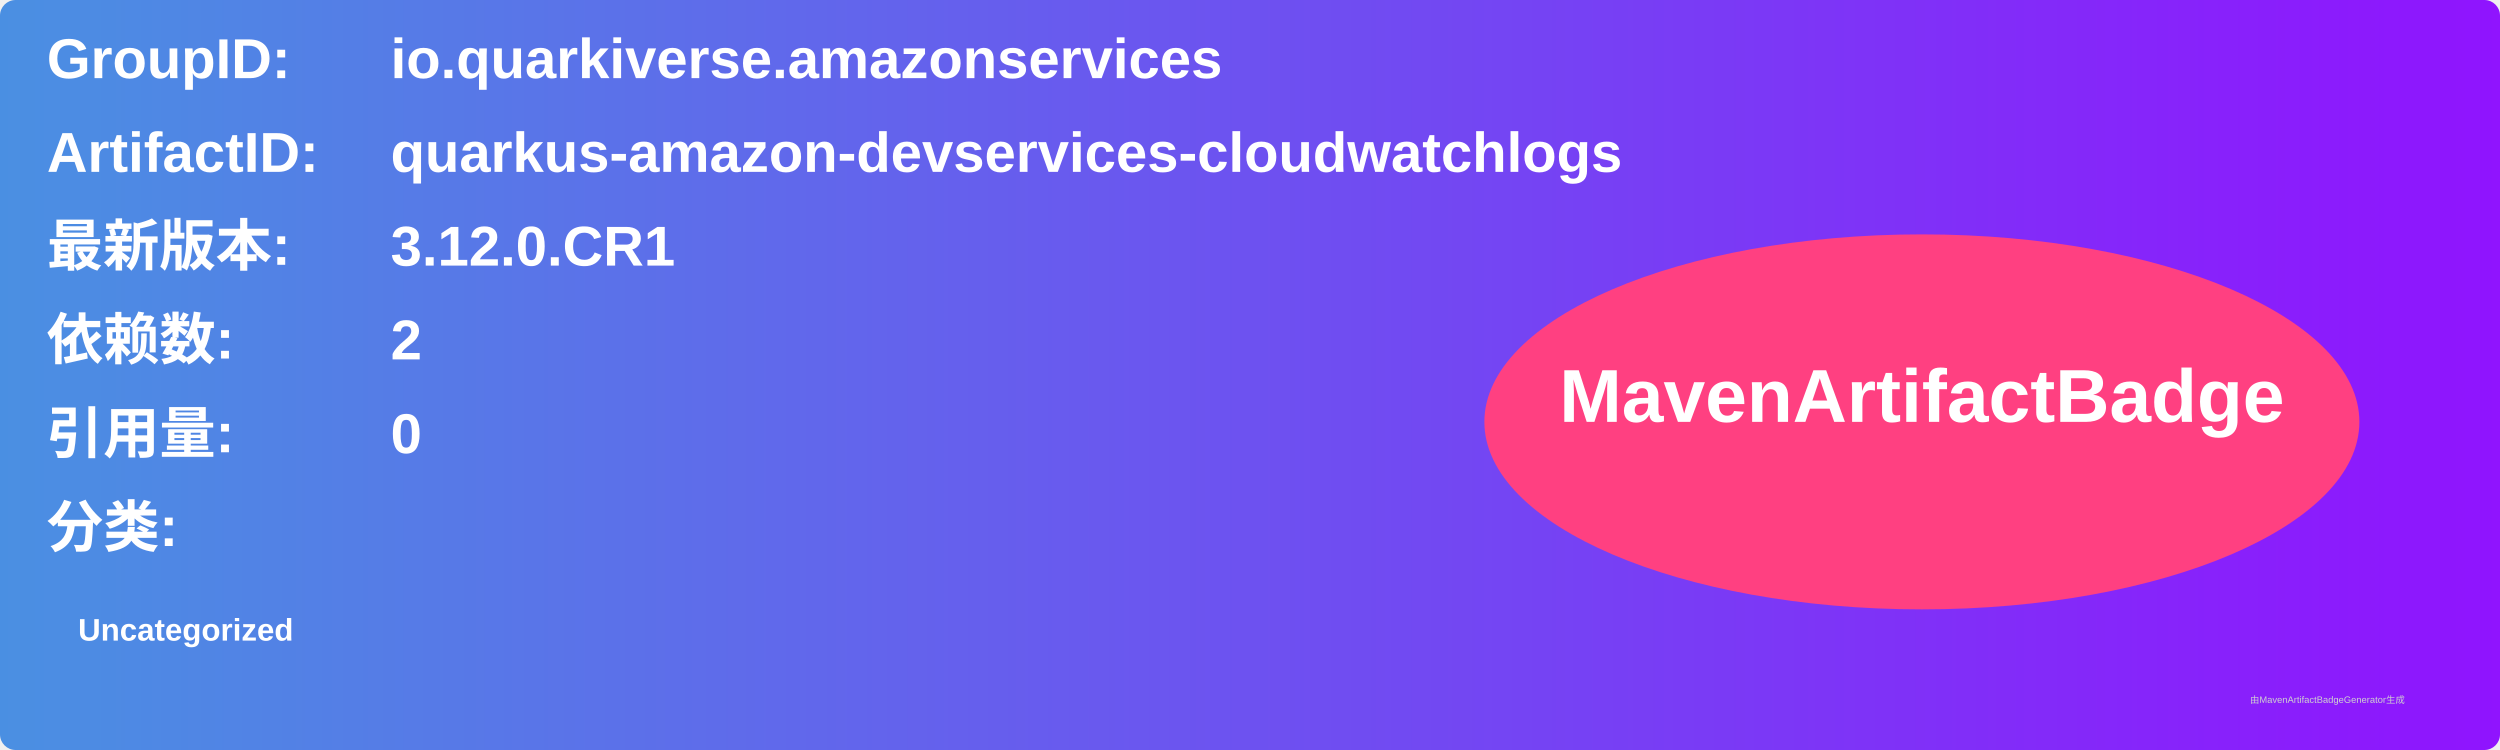
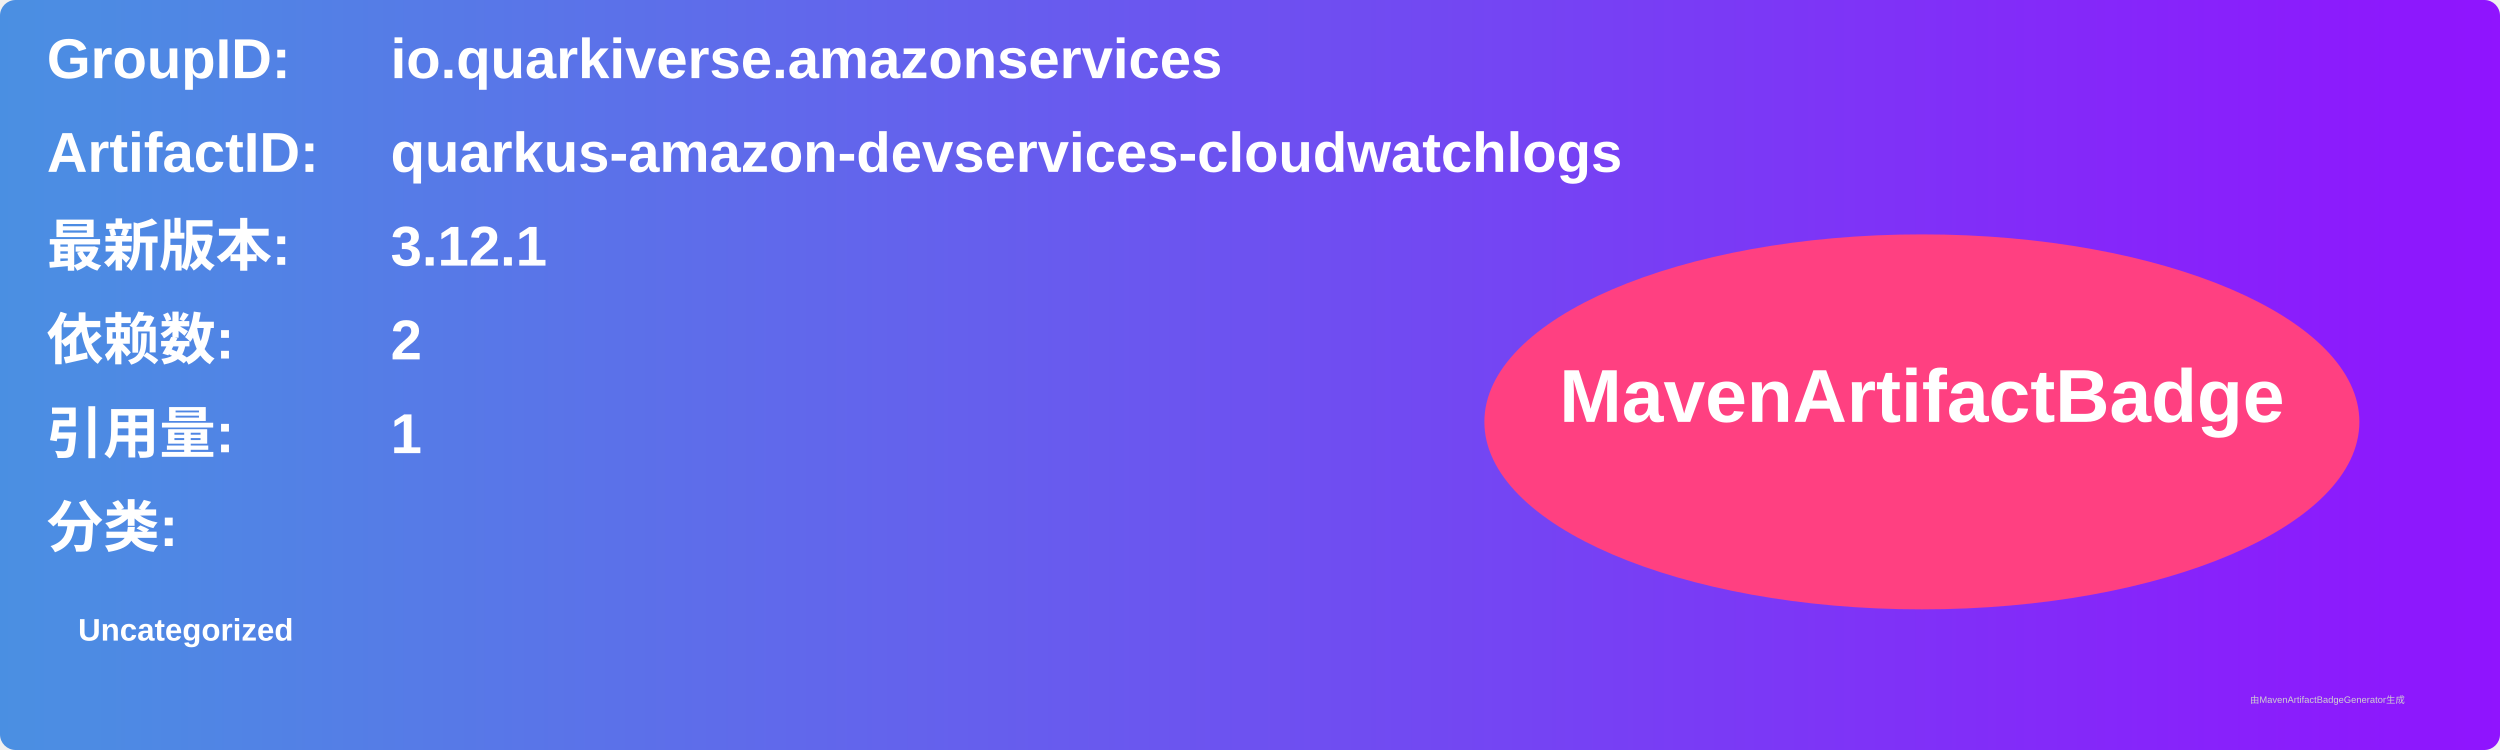
<svg xmlns="http://www.w3.org/2000/svg" width="800" height="240" viewBox="0 0 800 240">
  <linearGradient id="grad" x1="0%" y1="0%" x2="100%" y2="0%">
    <stop offset="0%" stop-color="#4a90e2" />
    <stop offset="100%" stop-color="#9013fe" />
  </linearGradient>
  <rect width="100%" height="100%" rx="5" ry="5" fill="url(#grad)" />
  <g transform="translate(15, 15)">
    <text x="0" y="10" font-family="Arial" font-size="18" fill="white" font-weight="bold" width="260">GroupID:</text>
    <text x="110" y="10" font-family="Arial" font-size="18" fill="white" font-weight="bold" width="460">io.quarkiverse.amazonservices</text>
    <text x="0" y="40" font-family="Arial" font-size="18" fill="white" font-weight="bold" width="260">ArtifactID:</text>
    <text x="110" y="40" font-family="Arial" font-size="18" fill="white" font-weight="bold" width="460">quarkus-amazon-devservices-cloudwatchlogs</text>
    <text x="0" y="70" font-family="Arial" font-size="18" fill="white" font-weight="bold">最新版本:</text>
    <text x="110" y="70" font-family="Arial" font-size="18" fill="white" font-weight="bold">
-       <tspan font-weight="bold">3.12.0.CR1</tspan>
+       <tspan font-weight="bold">3.12.1</tspan>
    </text>
    <text x="0" y="100" font-family="Arial" font-size="18" fill="white" font-weight="bold">依赖数: </text>
    <text x="110" y="100" font-family="Arial" font-size="18" fill="white">
      <tspan font-weight="bold">2</tspan>
    </text>
    <text x="0" y="130" font-family="Arial" font-size="18" fill="white" font-weight="bold">引用量: </text>
    <text x="110" y="130" font-family="Arial" font-size="18" fill="white">
-       <tspan font-weight="bold">0</tspan>
+       <tspan font-weight="bold">1</tspan>
    </text>
    <text x="0" y="160" font-family="Arial" font-size="18" fill="white" font-weight="bold">分类:</text>
    <text x="10" y="190" font-family="Arial" font-size="10" fill="white">
      <tspan font-weight="bold">Uncategorized</tspan>
    </text>
    <ellipse cx="600" cy="120" rx="140" ry="60" fill="#ff4081" />
    <text x="600" y="120" text-anchor="middle" font-family="Arial" font-size="24" fill="white" font-weight="bold">MavenArtifactBadge</text>
  </g>
  <text x="720" y="225" font-family="Arial" font-size="3" fill="#d0d0d0">由MavenArtifactBadgeGenerator生成</text>
</svg>
